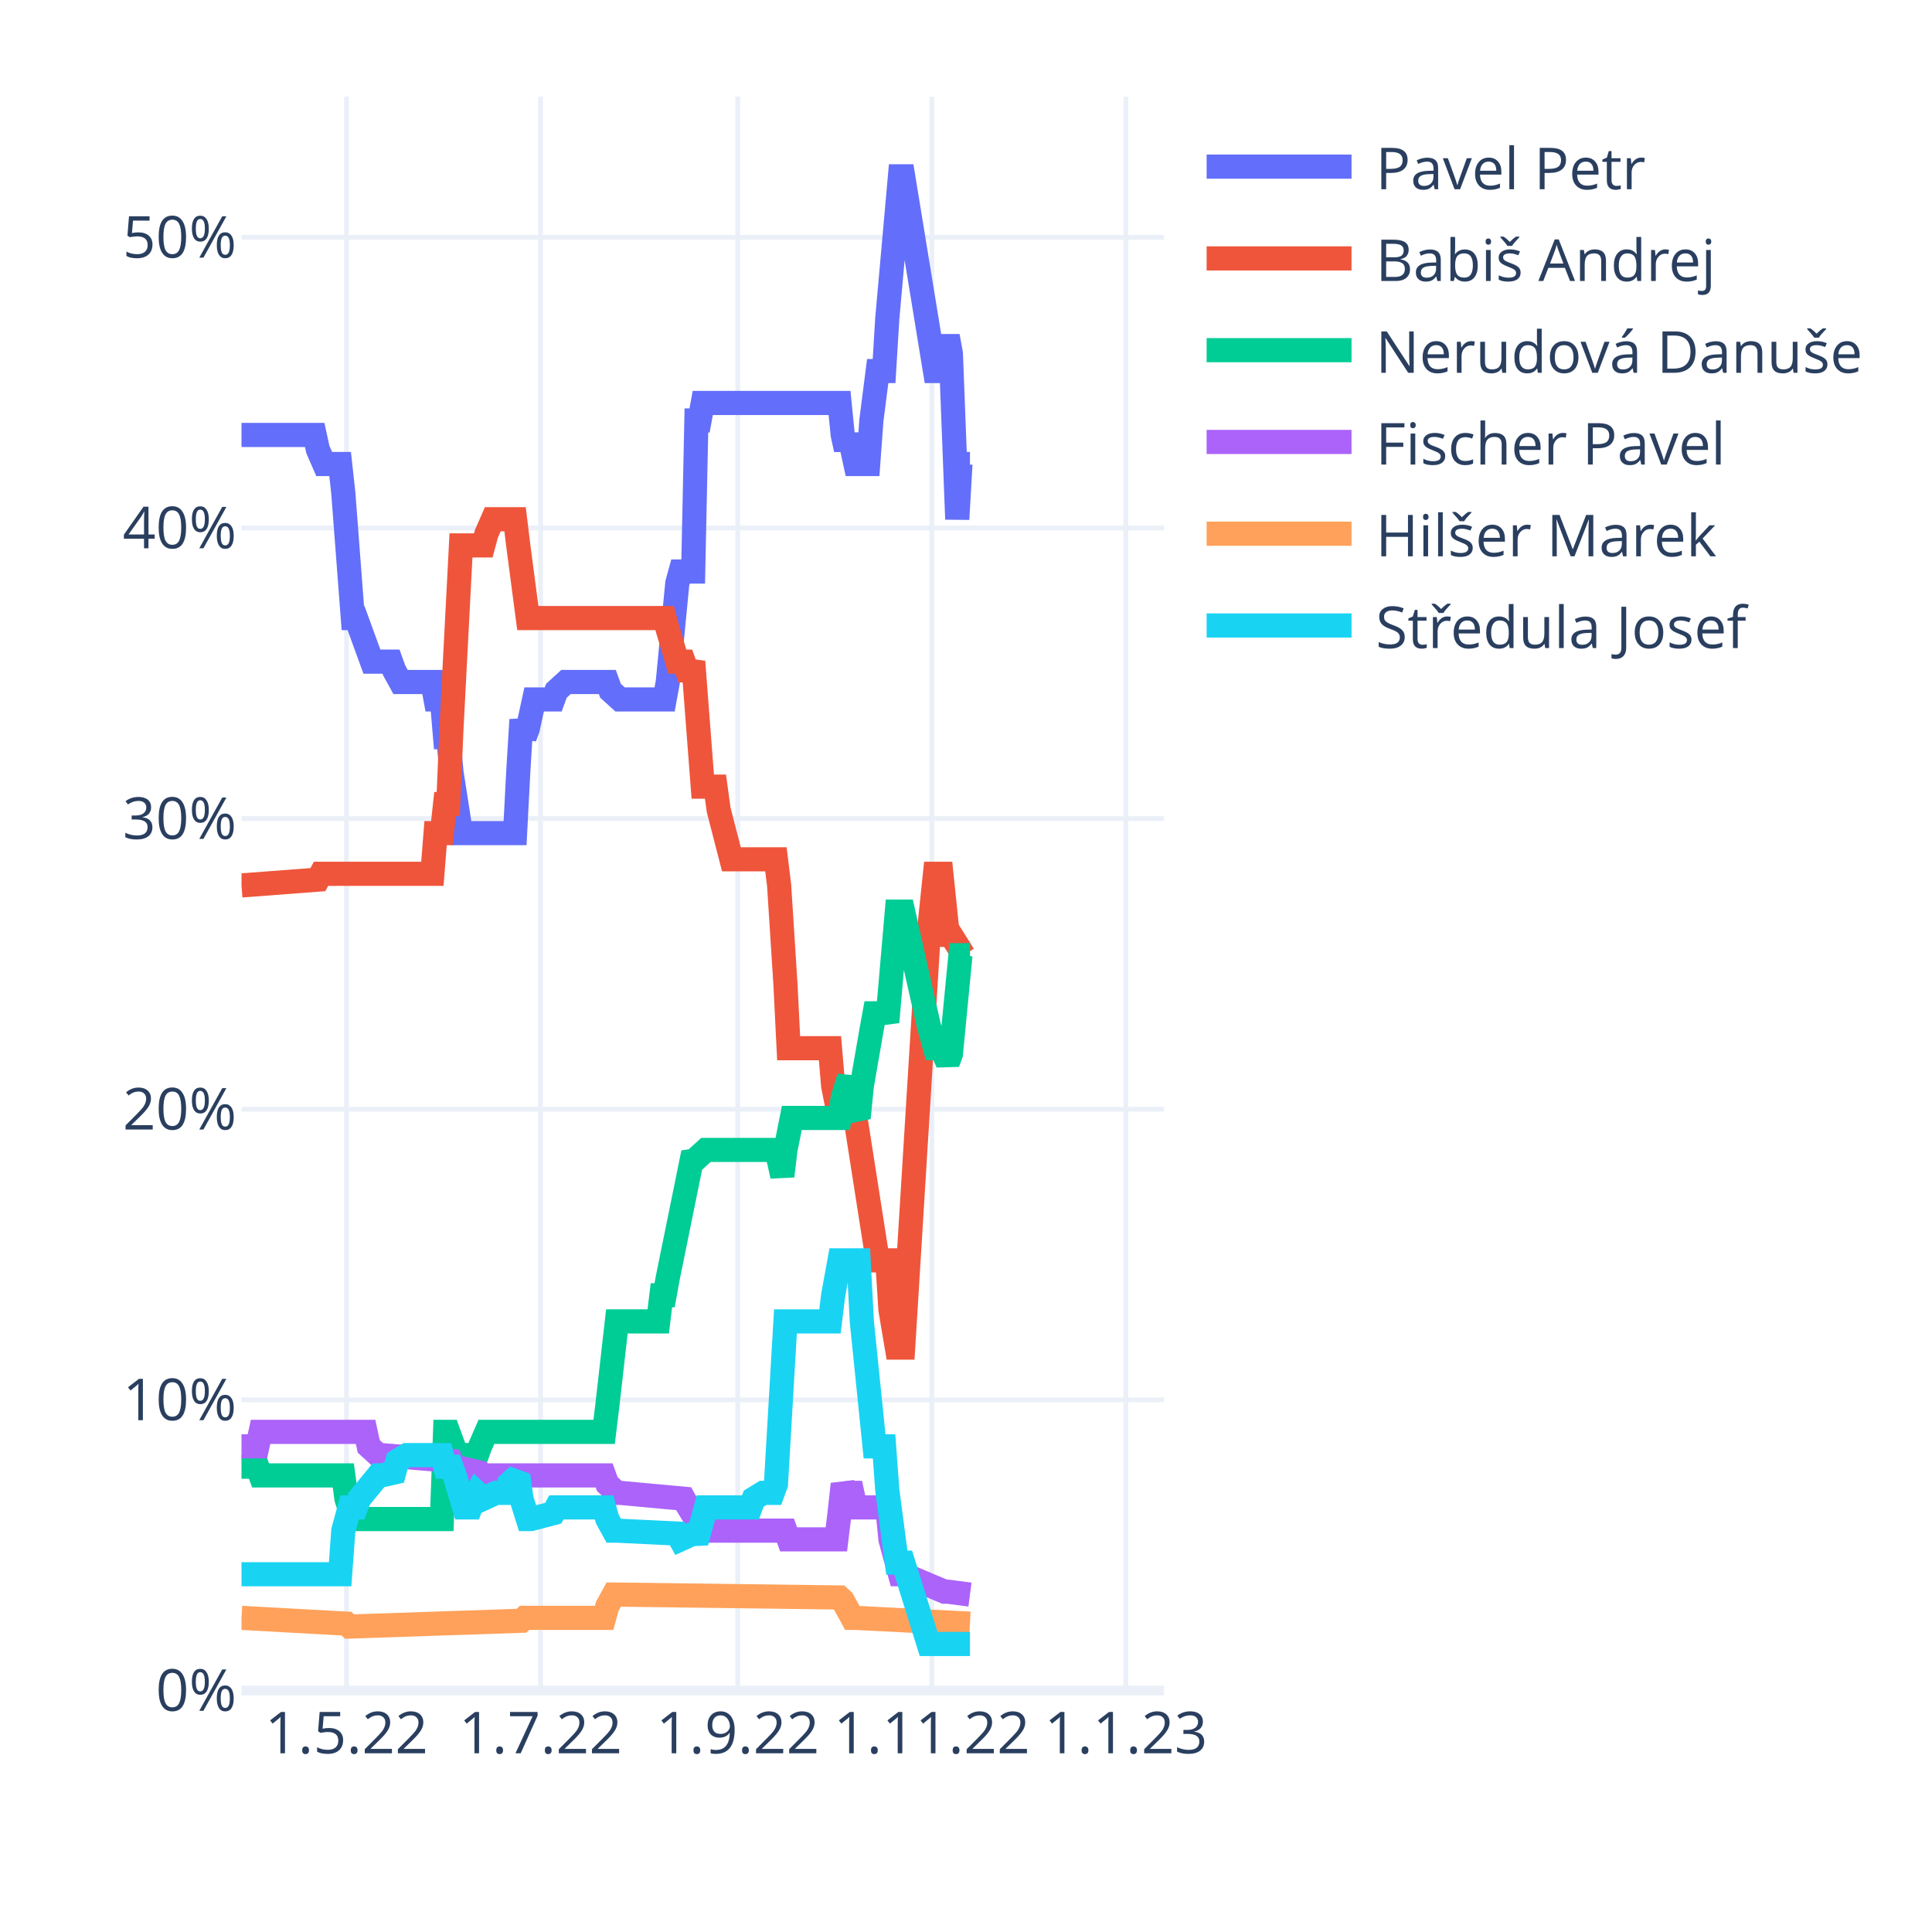
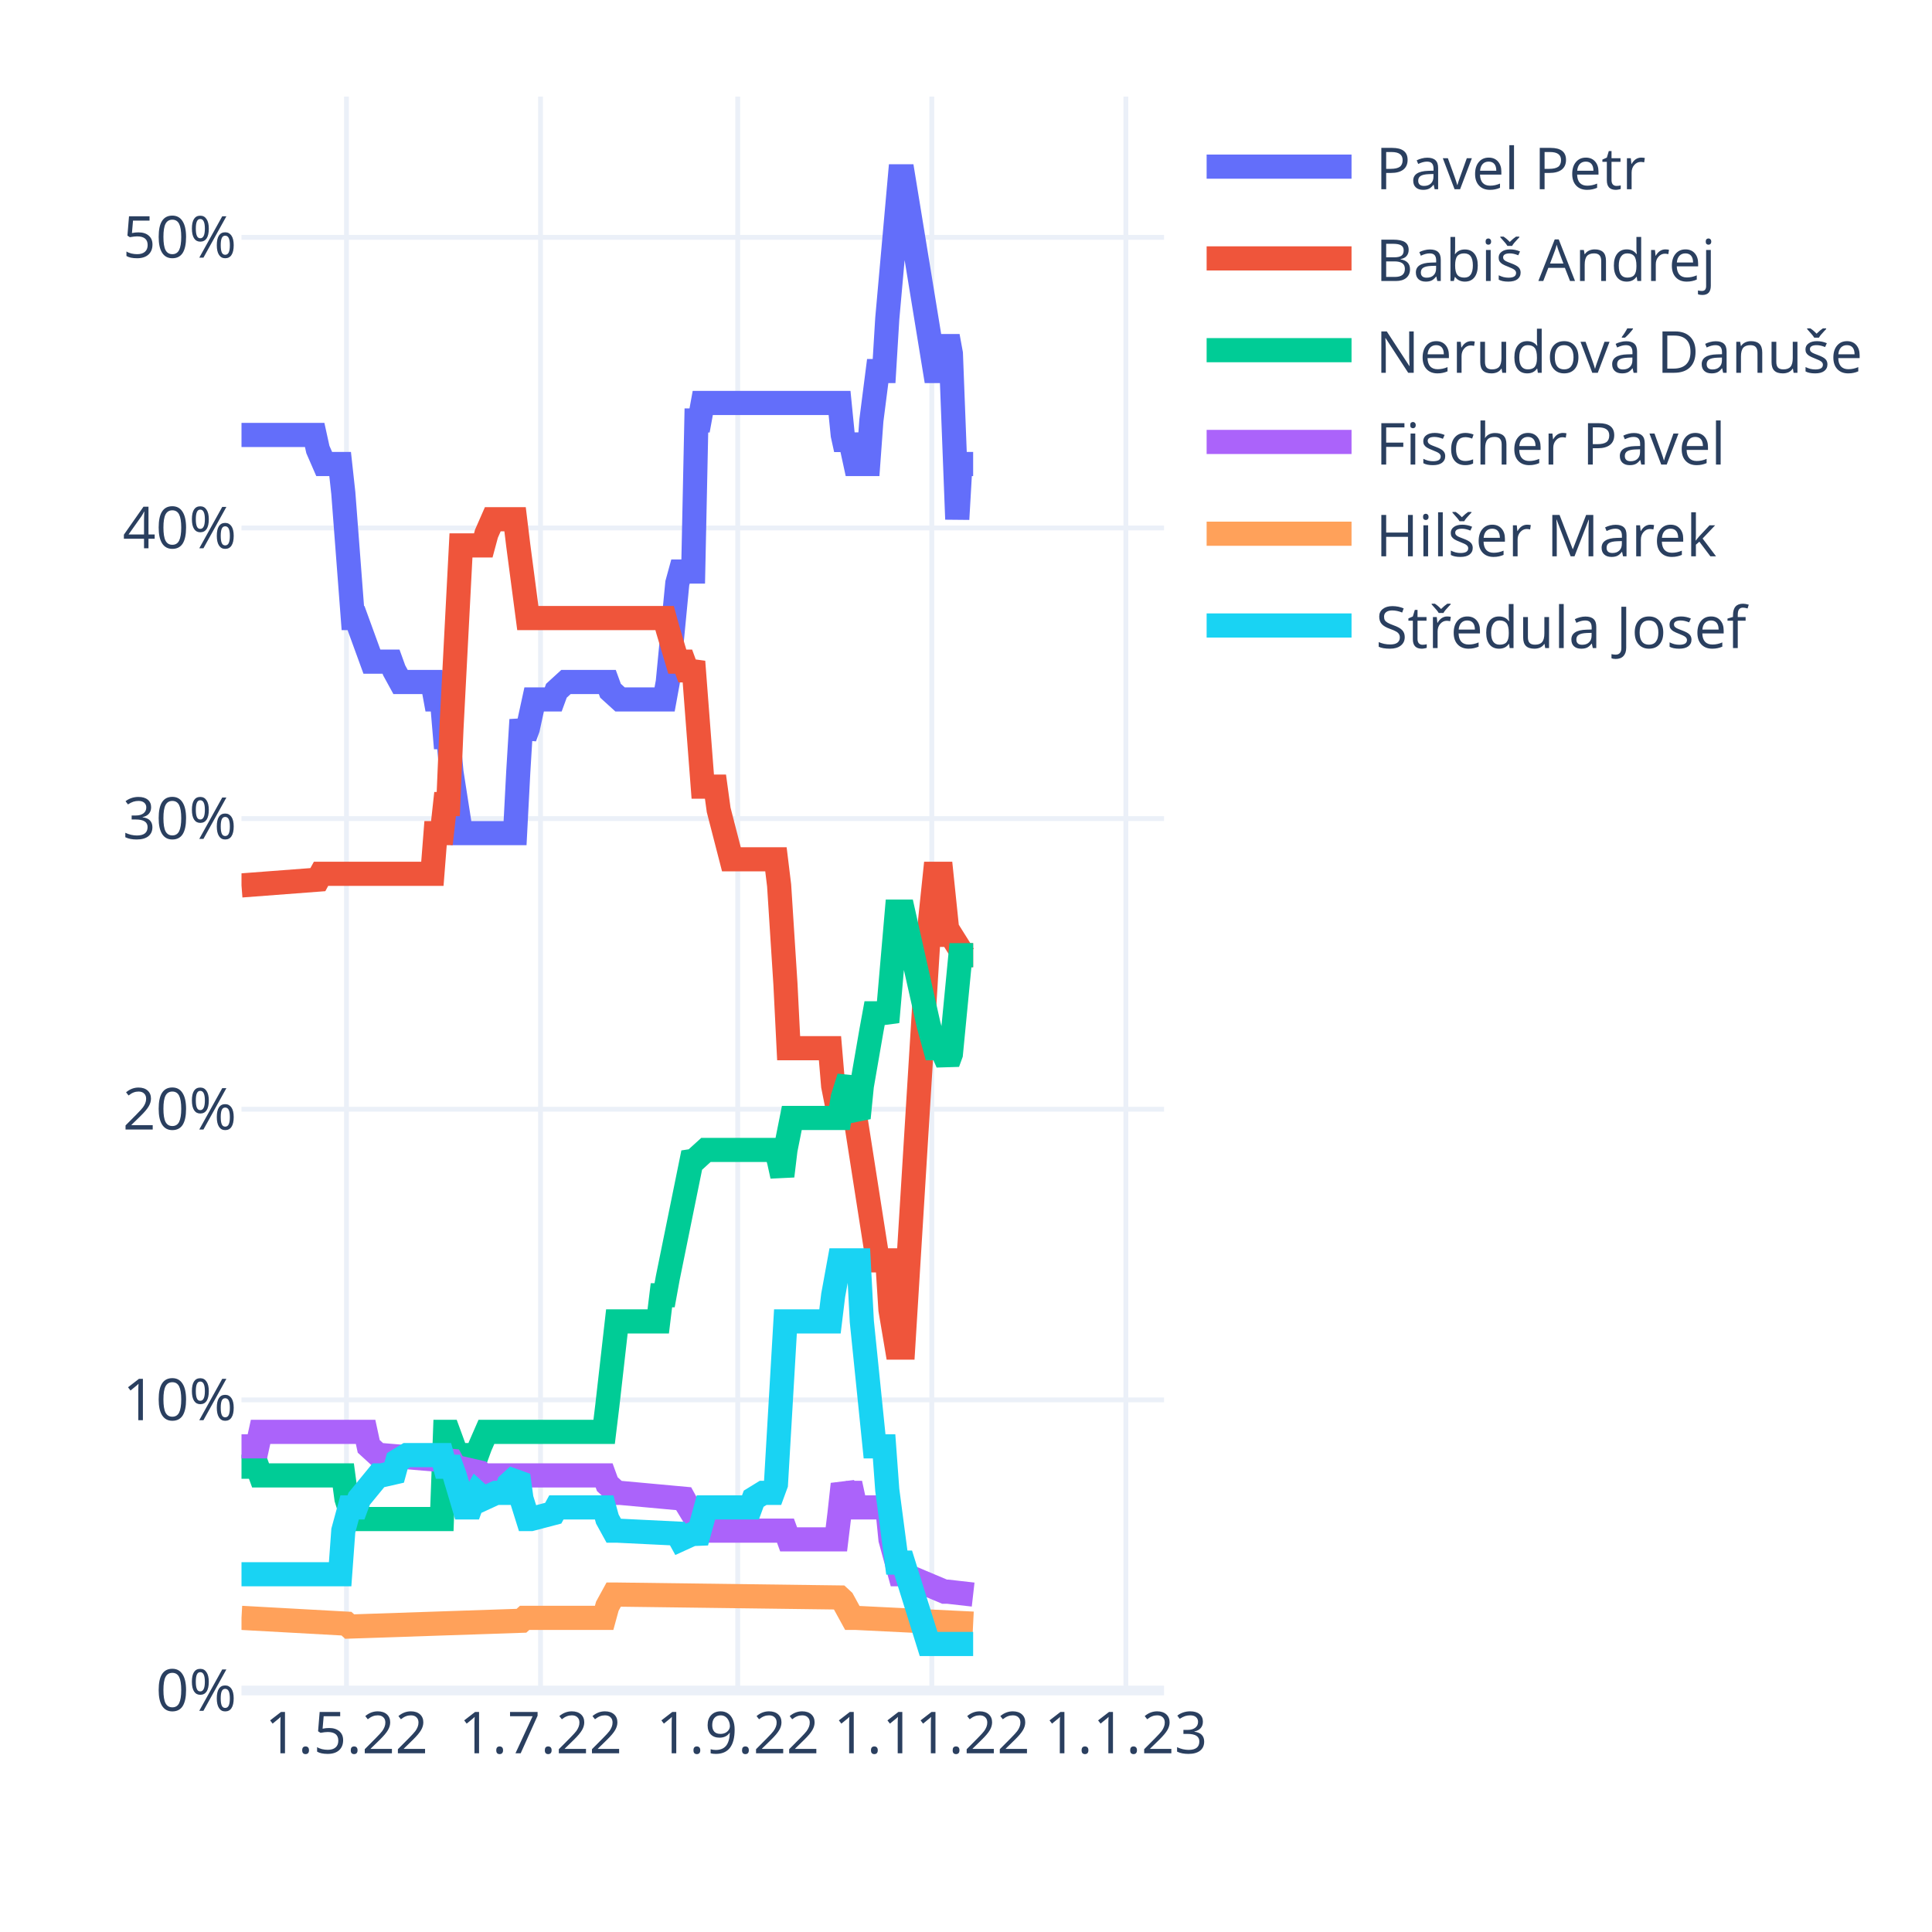
<svg xmlns="http://www.w3.org/2000/svg" class="main-svg" width="400" height="400" style="" viewBox="0 0 400 400">
  <rect x="0" y="0" width="400" height="400" style="fill: rgb(255, 255, 255); fill-opacity: 1;" />
-   <defs id="defs-6a452a">
+   <defs id="defs-0f6b52">
    <g class="clips">
-       <clipPath id="clip6a452axyplot" class="plotclip">
+       <clipPath id="clip0f6b52xyplot" class="plotclip">
        <rect width="191" height="330" />
      </clipPath>
-       <clipPath class="axesclip" id="clip6a452ax">
+       <clipPath class="axesclip" id="clip0f6b52x">
        <rect x="50" y="0" width="191" height="400" />
      </clipPath>
-       <clipPath class="axesclip" id="clip6a452ay">
+       <clipPath class="axesclip" id="clip0f6b52y">
        <rect x="0" y="20" width="400" height="330" />
      </clipPath>
-       <clipPath class="axesclip" id="clip6a452axy">
+       <clipPath class="axesclip" id="clip0f6b52xy">
        <rect x="50" y="20" width="191" height="330" />
      </clipPath>
    </g>
    <g class="gradients" />
    <g class="patterns" />
  </defs>
  <g class="bglayer" />
  <g class="layer-below">
    <g class="imagelayer" />
    <g class="shapelayer" />
  </g>
  <g class="cartesianlayer">
    <g class="subplot xy">
      <g class="layer-subplot">
        <g class="shapelayer" />
        <g class="imagelayer" />
      </g>
      <g class="minor-gridlayer">
        <g class="x" />
        <g class="y" />
      </g>
      <g class="gridlayer">
        <g class="x">
          <path class="xgrid crisp" transform="translate(71.73,0)" d="M0,20v330" style="stroke: rgb(235, 240, 248); stroke-opacity: 1; stroke-width: 1px;" />
          <path class="xgrid crisp" transform="translate(111.91,0)" d="M0,20v330" style="stroke: rgb(235, 240, 248); stroke-opacity: 1; stroke-width: 1px;" />
          <path class="xgrid crisp" transform="translate(152.74,0)" d="M0,20v330" style="stroke: rgb(235, 240, 248); stroke-opacity: 1; stroke-width: 1px;" />
          <path class="xgrid crisp" transform="translate(192.92,0)" d="M0,20v330" style="stroke: rgb(235, 240, 248); stroke-opacity: 1; stroke-width: 1px;" />
          <path class="xgrid crisp" transform="translate(233.1,0)" d="M0,20v330" style="stroke: rgb(235, 240, 248); stroke-opacity: 1; stroke-width: 1px;" />
        </g>
        <g class="y">
          <path class="ygrid crisp" transform="translate(0,289.83)" d="M50,0h191" style="stroke: rgb(235, 240, 248); stroke-opacity: 1; stroke-width: 1px;" />
          <path class="ygrid crisp" transform="translate(0,229.65)" d="M50,0h191" style="stroke: rgb(235, 240, 248); stroke-opacity: 1; stroke-width: 1px;" />
          <path class="ygrid crisp" transform="translate(0,169.48)" d="M50,0h191" style="stroke: rgb(235, 240, 248); stroke-opacity: 1; stroke-width: 1px;" />
          <path class="ygrid crisp" transform="translate(0,109.31)" d="M50,0h191" style="stroke: rgb(235, 240, 248); stroke-opacity: 1; stroke-width: 1px;" />
          <path class="ygrid crisp" transform="translate(0,49.14)" d="M50,0h191" style="stroke: rgb(235, 240, 248); stroke-opacity: 1; stroke-width: 1px;" />
        </g>
      </g>
      <g class="zerolinelayer">
        <path class="yzl zl crisp" transform="translate(0,350)" d="M50,0h191" style="stroke: rgb(235, 240, 248); stroke-opacity: 1; stroke-width: 2px;" />
      </g>
      <path class="xlines-below" />
      <path class="ylines-below" />
      <g class="overlines-below" />
      <g class="xaxislayer-below" />
      <g class="yaxislayer-below" />
      <g class="overaxes-below" />
-       <g class="plot" transform="translate(50,20)" clip-path="url(#clip6a452axyplot)">
+       <g class="plot" transform="translate(50,20)" clip-path="url(#clip0f6b52xyplot)">
        <g class="scatterlayer mlayer">
-           <g class="trace scatter trace3f2b8f" style="stroke-miterlimit: 2; opacity: 1;">
-             <g class="fills" />
-             <g class="errorbars" />
-             <g class="lines">
-               <path class="js-line" d="M0,70.05L15.15,70.05L15.81,73.06L17.12,76.07L17.78,76.07L20.42,76.07L21.08,82.09L23.05,107.96L23.71,107.96L27,116.99L27.66,116.99L30.96,116.99L31.61,118.79L32.93,121.2L33.59,121.2L39.52,121.2L40.18,124.81L41.49,124.81L42.15,132.63L42.81,132.63L43.47,139.85L45.44,152.49L46.1,152.49L56.64,152.49L57.3,139.85L57.96,129.02L58.62,132.63L59.28,130.83L60.59,124.81L61.25,124.81L64.54,124.81L65.2,123.01L67.18,121.2L67.84,121.2L75.74,121.2L76.4,123.01L78.38,124.81L79.03,124.81L87.6,124.81L88.26,121.2L90.23,100.74L90.89,98.33L93.52,98.33L94.18,67.05L94.84,67.05L95.5,63.43L123.82,63.43L124.48,70.05L125.14,73.06L125.8,70.05L127.11,76.07L127.77,76.07L129.75,76.07L130.41,67.05L131.72,56.82L132.38,56.82L133.04,56.82L133.7,45.98L136.33,16.5L136.99,16.5L143.58,56.82L144.9,56.82L146.21,49.6L146.87,53.21L148.19,87.5L148.85,76.07L149.51,76.07L150.82,76.07" style="vector-effect: non-scaling-stroke; fill: none; stroke: rgb(99, 110, 250); stroke-opacity: 1; stroke-width: 5px; opacity: 1;" />
-             </g>
-             <g class="points" />
-             <g class="text" />
-           </g>
-           <g class="trace scatter tracec7f4f6" style="stroke-miterlimit: 2; opacity: 1;">
-             <g class="fills" />
-             <g class="errorbars" />
-             <g class="lines">
-               <path class="js-line" d="M0,163.32L15.81,162.12L16.47,160.91L39.52,160.91L40.18,152.49L41.49,152.49L42.15,146.47L42.81,146.47L43.47,130.83L45.44,92.92L46.1,92.92L50.06,92.92L50.71,90.51L52.03,87.5L52.69,87.5L56.64,87.5L57.3,92.92L59.28,107.96L59.93,107.96L87.6,107.96L88.26,110.37L90.23,116.99L90.89,116.99L91.55,116.99L92.21,118.79L92.87,118.79L93.52,116.99L95.5,142.86L96.16,142.86L98.13,142.86L98.79,147.68L101.43,157.91L102.09,157.91L110.65,157.91L111.31,163.32L112.62,183.78L113.28,197.02L121.84,197.02L122.5,204.84L123.82,211.46L124.48,209.65L126.46,211.46L127.11,211.46L131.72,240.94L132.38,240.94L133.7,240.94L134.36,251.17L135.68,259L136.33,259L136.99,259L142.26,173.55L143.58,160.91L144.9,160.91L146.21,173.55L146.87,173.55L149.51,177.76L150.17,177.76L150.82,177.76" style="vector-effect: non-scaling-stroke; fill: none; stroke: rgb(239, 85, 59); stroke-opacity: 1; stroke-width: 5px; opacity: 1;" />
-             </g>
-             <g class="points" />
-             <g class="text" />
-           </g>
-           <g class="trace scatter traced1a641" style="stroke-miterlimit: 2; opacity: 1;">
-             <g class="fills" />
-             <g class="errorbars" />
-             <g class="lines">
-               <path class="js-line" d="M0,283.67L3.29,283.67L3.95,285.47L21.08,285.47L21.73,290.29L23.05,294.5L23.71,294.5L41.49,294.5L42.15,276.45L42.81,276.45L43.47,278.25L45.44,283.67L46.1,281.26L48.74,281.26L49.4,279.45L50.71,276.45L51.37,276.45L75.08,276.45L75.74,271.03L77.72,253.58L78.38,253.58L86.28,253.58L86.94,248.17L87.6,248.17L88.26,244.55L93.52,218.68L94.18,219.88L95.5,218.68L96.16,218.08L110.65,218.08L111.31,220.49L111.97,223.49L112.62,218.08L113.94,211.46L114.6,211.46L123.82,211.46L124.48,207.25L125.8,203.04L126.46,209.05L127.77,211.46L128.43,204.84L130.41,193.41L131.07,189.8L133.04,189.8L133.7,191.6L135.68,168.74L136.33,168.74L136.99,168.74L142.26,192.2L143.58,197.02L144.9,197.02L146.21,200.03L146.87,198.22L148.85,177.76L149.51,177.76L150.82,177.76" style="vector-effect: non-scaling-stroke; fill: none; stroke: rgb(0, 204, 150); stroke-opacity: 1; stroke-width: 5px; opacity: 1;" />
-             </g>
-             <g class="points" />
-             <g class="text" />
-           </g>
-           <g class="trace scatter trace843c39" style="stroke-miterlimit: 2; opacity: 1;">
-             <g class="fills" />
-             <g class="errorbars" />
-             <g class="lines">
-               <path class="js-line" d="M0,279.45L3.29,279.45L3.95,276.45L25.69,276.45L26.34,279.45L28.32,281.26L28.98,281.26L43.47,282.46L44.13,283.67L49.4,284.87L50.06,285.47L75.08,285.47L75.74,287.28L77.72,289.08L78.38,289.08L91.55,290.29L92.21,291.49L95.5,296.9L96.16,296.9L112.62,296.9L113.28,298.71L123.16,298.71L123.82,293.29L124.48,287.28L125.14,289.08L125.8,289.08L126.46,289.08L127.11,292.09L133.7,292.09L134.36,298.71L136.33,305.93L136.99,305.93L145.56,309.54L146.21,309.54L150.82,310.14" style="vector-effect: non-scaling-stroke; fill: none; stroke: rgb(171, 99, 250); stroke-opacity: 1; stroke-width: 5px; opacity: 1;" />
-             </g>
-             <g class="points" />
-             <g class="text" />
-           </g>
-           <g class="trace scatter trace1235f8" style="stroke-miterlimit: 2; opacity: 1;">
-             <g class="fills" />
-             <g class="errorbars" />
-             <g class="lines">
-               <path class="js-line" d="M0,314.96L21.73,316.16L22.39,316.76L57.96,315.56L58.62,314.96L75.08,314.96L75.74,312.55L77.06,310.14L77.72,310.14L123.82,310.74L124.48,311.35L126.46,314.96L127.11,314.96L150.82,316.16" style="vector-effect: non-scaling-stroke; fill: none; stroke: rgb(255, 161, 90); stroke-opacity: 1; stroke-width: 5px; opacity: 1;" />
-             </g>
-             <g class="points" />
-             <g class="text" />
-           </g>
-           <g class="trace scatter tracee246ba" style="stroke-miterlimit: 2; opacity: 1;">
-             <g class="fills" />
-             <g class="errorbars" />
-             <g class="lines">
-               <path class="js-line" d="M0,305.93L20.42,305.93L21.08,296.9L22.39,292.09L23.05,292.09L23.71,292.09L24.37,290.29L28.32,285.47L28.98,285.47L31.61,284.87L32.27,282.46L34.25,281.26L34.91,281.26L41.49,281.26L42.15,283.67L43.47,283.67L44.13,285.47L46.1,292.09L46.76,292.09L47.42,292.09L48.08,290.29L48.74,289.08L49.4,289.68L50.06,290.29L52.69,289.08L53.35,289.08L54.67,289.08L55.32,287.28L57.3,285.47L57.96,290.29L59.28,294.5L59.93,294.5L64.54,293.29L65.2,292.09L75.08,292.09L75.74,294.5L77.06,296.9L77.72,296.9L90.23,297.51L90.89,298.71L93.52,297.51L94.18,299.31L95.5,294.5L96.16,292.09L105.38,292.09L106.04,290.29L108.01,289.08L108.67,289.08L109.99,289.08L110.65,287.28L112.62,253.58L113.28,253.58L121.84,253.58L122.5,248.17L123.82,240.94L124.48,240.94L127.77,240.94L128.43,253.58L131.07,279.45L131.72,279.45L133.04,279.45L133.7,288.48L135.68,303.52L136.33,303.52L136.99,303.52L142.26,320.37L150.82,320.37" style="vector-effect: non-scaling-stroke; fill: none; stroke: rgb(25, 211, 243); stroke-opacity: 1; stroke-width: 5px; opacity: 1;" />
+           <g class="trace scatter trace67f711" style="stroke-miterlimit: 2; opacity: 1;">
+             <g class="fills" />
+             <g class="errorbars" />
+             <g class="lines">
+               <path class="js-line" d="M0,70.05L15.15,70.05L15.81,73.06L17.12,76.07L17.78,76.07L20.42,76.07L21.08,82.09L23.05,107.96L23.71,107.96L27,116.99L27.66,116.99L30.96,116.99L31.61,118.79L32.93,121.2L33.59,121.2L39.52,121.2L40.18,124.81L41.49,124.81L42.15,132.63L42.81,132.63L43.47,139.85L45.44,152.49L46.1,152.49L56.64,152.49L57.3,139.85L57.96,129.02L58.62,132.63L59.28,130.83L60.59,124.81L61.25,124.81L64.54,124.81L65.2,123.01L67.18,121.2L67.84,121.2L75.74,121.2L76.4,123.01L78.38,124.81L79.03,124.81L87.6,124.81L88.26,121.2L90.23,100.74L90.89,98.33L93.52,98.33L94.18,67.05L94.84,67.05L95.5,63.43L123.82,63.43L124.48,70.05L125.14,73.06L125.8,70.05L127.11,76.07L127.77,76.07L129.75,76.07L130.41,67.05L131.72,56.82L132.38,56.82L133.04,56.82L133.7,45.98L136.33,16.5L136.99,16.5L143.58,56.82L144.9,56.82L146.21,49.6L146.87,53.21L148.19,87.5L148.85,76.07L149.51,76.07L151.48,76.07" style="vector-effect: non-scaling-stroke; fill: none; stroke: rgb(99, 110, 250); stroke-opacity: 1; stroke-width: 5px; opacity: 1;" />
+             </g>
+             <g class="points" />
+             <g class="text" />
+           </g>
+           <g class="trace scatter trace456d68" style="stroke-miterlimit: 2; opacity: 1;">
+             <g class="fills" />
+             <g class="errorbars" />
+             <g class="lines">
+               <path class="js-line" d="M0,163.32L15.81,162.12L16.47,160.91L39.52,160.91L40.18,152.49L41.49,152.49L42.15,146.47L42.81,146.47L43.47,130.83L45.44,92.92L46.1,92.92L50.06,92.92L50.71,90.51L52.03,87.5L52.69,87.5L56.64,87.5L57.3,92.92L59.28,107.96L59.93,107.96L87.6,107.96L88.26,110.37L90.23,116.99L90.89,116.99L91.55,116.99L92.21,118.79L92.87,118.79L93.52,116.99L95.5,142.86L96.16,142.86L98.13,142.86L98.79,147.68L101.43,157.91L102.09,157.91L110.65,157.91L111.31,163.32L112.62,183.78L113.28,197.02L121.84,197.02L122.5,204.84L123.82,211.46L124.48,209.65L126.46,211.46L127.11,211.46L131.72,240.94L132.38,240.94L133.7,240.94L134.36,251.17L135.68,259L136.33,259L136.99,259L142.26,173.55L143.58,160.91L144.9,160.91L146.21,173.55L146.87,173.55L149.51,177.76L150.17,177.76L151.48,177.76" style="vector-effect: non-scaling-stroke; fill: none; stroke: rgb(239, 85, 59); stroke-opacity: 1; stroke-width: 5px; opacity: 1;" />
+             </g>
+             <g class="points" />
+             <g class="text" />
+           </g>
+           <g class="trace scatter tracefed609" style="stroke-miterlimit: 2; opacity: 1;">
+             <g class="fills" />
+             <g class="errorbars" />
+             <g class="lines">
+               <path class="js-line" d="M0,283.67L3.29,283.67L3.95,285.47L21.08,285.47L21.73,290.29L23.05,294.5L23.71,294.5L41.49,294.5L42.15,276.45L42.81,276.45L43.47,278.25L45.44,283.67L46.1,281.26L48.74,281.26L49.4,279.45L50.71,276.45L51.37,276.45L75.08,276.45L75.74,271.03L77.72,253.58L78.38,253.58L86.28,253.58L86.94,248.17L87.6,248.17L88.26,244.55L93.52,218.68L94.18,219.88L95.5,218.68L96.16,218.08L110.65,218.08L111.31,220.49L111.97,223.49L112.62,218.08L113.94,211.46L114.6,211.46L123.82,211.46L124.48,207.25L125.8,203.04L126.46,209.05L127.77,211.46L128.43,204.84L130.41,193.41L131.07,189.8L133.04,189.8L133.7,191.6L135.68,168.74L136.33,168.74L136.99,168.74L142.26,192.2L143.58,197.02L144.9,197.02L146.21,200.03L146.87,198.22L148.85,177.76L149.51,177.76L151.48,177.76" style="vector-effect: non-scaling-stroke; fill: none; stroke: rgb(0, 204, 150); stroke-opacity: 1; stroke-width: 5px; opacity: 1;" />
+             </g>
+             <g class="points" />
+             <g class="text" />
+           </g>
+           <g class="trace scatter trace48a5ce" style="stroke-miterlimit: 2; opacity: 1;">
+             <g class="fills" />
+             <g class="errorbars" />
+             <g class="lines">
+               <path class="js-line" d="M0,279.45L3.29,279.45L3.95,276.45L25.69,276.45L26.34,279.45L28.32,281.26L28.98,281.26L43.47,282.46L44.13,283.67L49.4,284.87L50.06,285.47L75.08,285.47L75.74,287.28L77.72,289.08L78.38,289.08L91.55,290.29L92.21,291.49L95.5,296.9L96.16,296.9L112.62,296.9L113.28,298.71L123.16,298.71L123.82,293.29L124.48,287.28L125.14,289.08L125.8,289.08L126.46,289.08L127.11,292.09L133.7,292.09L134.36,298.71L136.33,305.93L136.99,305.93L145.56,309.54L146.21,309.54L151.48,310.14" style="vector-effect: non-scaling-stroke; fill: none; stroke: rgb(171, 99, 250); stroke-opacity: 1; stroke-width: 5px; opacity: 1;" />
+             </g>
+             <g class="points" />
+             <g class="text" />
+           </g>
+           <g class="trace scatter trace0a77e9" style="stroke-miterlimit: 2; opacity: 1;">
+             <g class="fills" />
+             <g class="errorbars" />
+             <g class="lines">
+               <path class="js-line" d="M0,314.96L21.73,316.16L22.39,316.76L57.96,315.56L58.62,314.96L75.08,314.96L75.74,312.55L77.06,310.14L77.72,310.14L123.82,310.74L124.48,311.35L126.46,314.96L127.11,314.96L151.48,316.16" style="vector-effect: non-scaling-stroke; fill: none; stroke: rgb(255, 161, 90); stroke-opacity: 1; stroke-width: 5px; opacity: 1;" />
+             </g>
+             <g class="points" />
+             <g class="text" />
+           </g>
+           <g class="trace scatter trace614e92" style="stroke-miterlimit: 2; opacity: 1;">
+             <g class="fills" />
+             <g class="errorbars" />
+             <g class="lines">
+               <path class="js-line" d="M0,305.93L20.42,305.93L21.08,296.9L22.39,292.09L23.05,292.09L23.71,292.09L24.37,290.29L28.32,285.47L28.98,285.47L31.61,284.87L32.27,282.46L34.25,281.26L34.91,281.26L41.49,281.26L42.15,283.67L43.47,283.67L44.13,285.47L46.1,292.09L46.76,292.09L47.42,292.09L48.08,290.29L48.74,289.08L49.4,289.68L50.06,290.29L52.69,289.08L53.35,289.08L54.67,289.08L55.32,287.28L57.3,285.47L57.96,290.29L59.28,294.5L59.93,294.5L64.54,293.29L65.2,292.09L75.08,292.09L75.74,294.5L77.06,296.9L77.72,296.9L90.23,297.51L90.89,298.71L93.52,297.51L94.18,299.31L95.5,294.5L96.16,292.09L105.38,292.09L106.04,290.29L108.01,289.08L108.67,289.08L109.99,289.08L110.65,287.28L112.62,253.58L113.28,253.58L121.84,253.58L122.5,248.17L123.82,240.94L124.48,240.94L127.77,240.94L128.43,253.58L131.07,279.45L131.72,279.45L133.04,279.45L133.7,288.48L135.68,303.52L136.33,303.52L136.99,303.52L142.26,320.37L151.48,320.37" style="vector-effect: non-scaling-stroke; fill: none; stroke: rgb(25, 211, 243); stroke-opacity: 1; stroke-width: 5px; opacity: 1;" />
            </g>
            <g class="points" />
            <g class="text" />
          </g>
        </g>
      </g>
      <g class="overplot" />
      <path class="xlines-above crisp" d="M0,0" style="fill: none;" />
      <path class="ylines-above crisp" d="M0,0" style="fill: none;" />
      <g class="overlines-above" />
      <g class="xaxislayer-above">
        <g class="xtick">
          <text text-anchor="middle" x="0" y="363" transform="translate(71.73,0)" style="font-family: 'Open Sans', verdana, arial, sans-serif; font-size: 12px; fill: rgb(42, 63, 95); fill-opacity: 1; white-space: pre; opacity: 1;">1.5.22</text>
        </g>
        <g class="xtick">
          <text text-anchor="middle" x="0" y="363" style="font-family: 'Open Sans', verdana, arial, sans-serif; font-size: 12px; fill: rgb(42, 63, 95); fill-opacity: 1; white-space: pre; opacity: 1;" transform="translate(111.91,0)">1.7.22</text>
        </g>
        <g class="xtick">
          <text text-anchor="middle" x="0" y="363" style="font-family: 'Open Sans', verdana, arial, sans-serif; font-size: 12px; fill: rgb(42, 63, 95); fill-opacity: 1; white-space: pre; opacity: 1;" transform="translate(152.74,0)">1.9.22</text>
        </g>
        <g class="xtick">
          <text text-anchor="middle" x="0" y="363" style="font-family: 'Open Sans', verdana, arial, sans-serif; font-size: 12px; fill: rgb(42, 63, 95); fill-opacity: 1; white-space: pre; opacity: 1;" transform="translate(192.92,0)">1.11.22</text>
        </g>
        <g class="xtick">
          <text text-anchor="middle" x="0" y="363" style="font-family: 'Open Sans', verdana, arial, sans-serif; font-size: 12px; fill: rgb(42, 63, 95); fill-opacity: 1; white-space: pre; opacity: 1;" transform="translate(233.1,0)">1.1.23</text>
        </g>
      </g>
      <g class="yaxislayer-above">
        <g class="ytick">
          <text text-anchor="end" x="49" y="4.2" transform="translate(0,350)" style="font-family: 'Open Sans', verdana, arial, sans-serif; font-size: 12px; fill: rgb(42, 63, 95); fill-opacity: 1; white-space: pre; opacity: 1;">0%</text>
        </g>
        <g class="ytick">
          <text text-anchor="end" x="49" y="4.2" style="font-family: 'Open Sans', verdana, arial, sans-serif; font-size: 12px; fill: rgb(42, 63, 95); fill-opacity: 1; white-space: pre; opacity: 1;" transform="translate(0,289.83)">10%</text>
        </g>
        <g class="ytick">
          <text text-anchor="end" x="49" y="4.2" style="font-family: 'Open Sans', verdana, arial, sans-serif; font-size: 12px; fill: rgb(42, 63, 95); fill-opacity: 1; white-space: pre; opacity: 1;" transform="translate(0,229.65)">20%</text>
        </g>
        <g class="ytick">
          <text text-anchor="end" x="49" y="4.2" style="font-family: 'Open Sans', verdana, arial, sans-serif; font-size: 12px; fill: rgb(42, 63, 95); fill-opacity: 1; white-space: pre; opacity: 1;" transform="translate(0,169.48)">30%</text>
        </g>
        <g class="ytick">
          <text text-anchor="end" x="49" y="4.2" style="font-family: 'Open Sans', verdana, arial, sans-serif; font-size: 12px; fill: rgb(42, 63, 95); fill-opacity: 1; white-space: pre; opacity: 1;" transform="translate(0,109.31)">40%</text>
        </g>
        <g class="ytick">
          <text text-anchor="end" x="49" y="4.2" style="font-family: 'Open Sans', verdana, arial, sans-serif; font-size: 12px; fill: rgb(42, 63, 95); fill-opacity: 1; white-space: pre; opacity: 1;" transform="translate(0,49.14)">50%</text>
        </g>
      </g>
      <g class="overaxes-above" />
    </g>
  </g>
  <g class="polarlayer" />
  <g class="smithlayer" />
  <g class="ternarylayer" />
  <g class="geolayer" />
  <g class="funnelarealayer" />
  <g class="pielayer" />
  <g class="iciclelayer" />
  <g class="treemaplayer" />
  <g class="sunburstlayer" />
  <g class="glimages" />
-   <defs id="topdefs-6a452a">
+   <defs id="topdefs-0f6b52">
    <g class="clips" />
-     <clipPath id="legend6a452a">
+     <clipPath id="legend0f6b52">
      <rect width="143" height="124" x="0" y="0" />
    </clipPath>
  </defs>
  <g class="layer-above">
    <g class="imagelayer" />
    <g class="shapelayer" />
  </g>
  <g class="infolayer">
    <g class="legend" pointer-events="all" transform="translate(244.82,20)">
      <rect class="bg" shape-rendering="crispEdges" width="143" height="124" x="0" y="0" style="stroke: rgb(68, 68, 68); stroke-opacity: 1; fill: rgb(255, 255, 255); fill-opacity: 1; stroke-width: 0px;" />
-       <g class="scrollbox" transform="" clip-path="url(#legend6a452a)">
+       <g class="scrollbox" transform="" clip-path="url(#legend0f6b52)">
        <g class="groups">
          <g class="traces" transform="translate(0,14.5)" style="opacity: 1;">
            <text class="legendtext" text-anchor="start" x="40" y="4.68" style="font-family: 'Open Sans', verdana, arial, sans-serif; font-size: 12px; fill: rgb(42, 63, 95); fill-opacity: 1; white-space: pre;">Pavel Petr</text>
            <g class="layers" style="opacity: 1;">
              <g class="legendfill" />
              <g class="legendlines">
                <path class="js-line" d="M5,0h30" style="fill: none; stroke: rgb(99, 110, 250); stroke-opacity: 1; stroke-width: 5px;" />
              </g>
              <g class="legendsymbols">
                <g class="legendpoints" />
              </g>
            </g>
            <rect class="legendtoggle" x="0" y="-9.5" width="137.062" height="19" style="fill: rgb(0, 0, 0); fill-opacity: 0;" />
          </g>
          <g class="traces" transform="translate(0,33.5)" style="opacity: 1;">
            <text class="legendtext" text-anchor="start" x="40" y="4.68" style="font-family: 'Open Sans', verdana, arial, sans-serif; font-size: 12px; fill: rgb(42, 63, 95); fill-opacity: 1; white-space: pre;">Babiš Andrej</text>
            <g class="layers" style="opacity: 1;">
              <g class="legendfill" />
              <g class="legendlines">
                <path class="js-line" d="M5,0h30" style="fill: none; stroke: rgb(239, 85, 59); stroke-opacity: 1; stroke-width: 5px;" />
              </g>
              <g class="legendsymbols">
                <g class="legendpoints" />
              </g>
            </g>
            <rect class="legendtoggle" x="0" y="-9.5" width="137.062" height="19" style="fill: rgb(0, 0, 0); fill-opacity: 0;" />
          </g>
          <g class="traces" transform="translate(0,52.5)" style="opacity: 1;">
            <text class="legendtext" text-anchor="start" x="40" y="4.68" style="font-family: 'Open Sans', verdana, arial, sans-serif; font-size: 12px; fill: rgb(42, 63, 95); fill-opacity: 1; white-space: pre;">Nerudová Danuše</text>
            <g class="layers" style="opacity: 1;">
              <g class="legendfill" />
              <g class="legendlines">
                <path class="js-line" d="M5,0h30" style="fill: none; stroke: rgb(0, 204, 150); stroke-opacity: 1; stroke-width: 5px;" />
              </g>
              <g class="legendsymbols">
                <g class="legendpoints" />
              </g>
            </g>
            <rect class="legendtoggle" x="0" y="-9.5" width="137.062" height="19" style="fill: rgb(0, 0, 0); fill-opacity: 0;" />
          </g>
          <g class="traces" transform="translate(0,71.5)" style="opacity: 1;">
            <text class="legendtext" text-anchor="start" x="40" y="4.68" style="font-family: 'Open Sans', verdana, arial, sans-serif; font-size: 12px; fill: rgb(42, 63, 95); fill-opacity: 1; white-space: pre;">Fischer Pavel</text>
            <g class="layers" style="opacity: 1;">
              <g class="legendfill" />
              <g class="legendlines">
                <path class="js-line" d="M5,0h30" style="fill: none; stroke: rgb(171, 99, 250); stroke-opacity: 1; stroke-width: 5px;" />
              </g>
              <g class="legendsymbols">
                <g class="legendpoints" />
              </g>
            </g>
            <rect class="legendtoggle" x="0" y="-9.5" width="137.062" height="19" style="fill: rgb(0, 0, 0); fill-opacity: 0;" />
          </g>
          <g class="traces" transform="translate(0,90.5)" style="opacity: 1;">
            <text class="legendtext" text-anchor="start" x="40" y="4.68" style="font-family: 'Open Sans', verdana, arial, sans-serif; font-size: 12px; fill: rgb(42, 63, 95); fill-opacity: 1; white-space: pre;">Hilšer Marek</text>
            <g class="layers" style="opacity: 1;">
              <g class="legendfill" />
              <g class="legendlines">
                <path class="js-line" d="M5,0h30" style="fill: none; stroke: rgb(255, 161, 90); stroke-opacity: 1; stroke-width: 5px;" />
              </g>
              <g class="legendsymbols">
                <g class="legendpoints" />
              </g>
            </g>
            <rect class="legendtoggle" x="0" y="-9.5" width="137.062" height="19" style="fill: rgb(0, 0, 0); fill-opacity: 0;" />
          </g>
          <g class="traces" transform="translate(0,109.5)" style="opacity: 1;">
            <text class="legendtext" text-anchor="start" x="40" y="4.68" style="font-family: 'Open Sans', verdana, arial, sans-serif; font-size: 12px; fill: rgb(42, 63, 95); fill-opacity: 1; white-space: pre;">Středula Josef</text>
            <g class="layers" style="opacity: 1;">
              <g class="legendfill" />
              <g class="legendlines">
                <path class="js-line" d="M5,0h30" style="fill: none; stroke: rgb(25, 211, 243); stroke-opacity: 1; stroke-width: 5px;" />
              </g>
              <g class="legendsymbols">
                <g class="legendpoints" />
              </g>
            </g>
            <rect class="legendtoggle" x="0" y="-9.5" width="137.062" height="19" style="fill: rgb(0, 0, 0); fill-opacity: 0;" />
          </g>
        </g>
      </g>
      <rect class="scrollbar" rx="20" ry="3" width="0" height="0" x="0" y="0" style="fill: rgb(128, 139, 164); fill-opacity: 1;" />
    </g>
    <g class="g-gtitle" />
    <g class="g-xtitle" />
    <g class="g-ytitle" />
  </g>
</svg>
